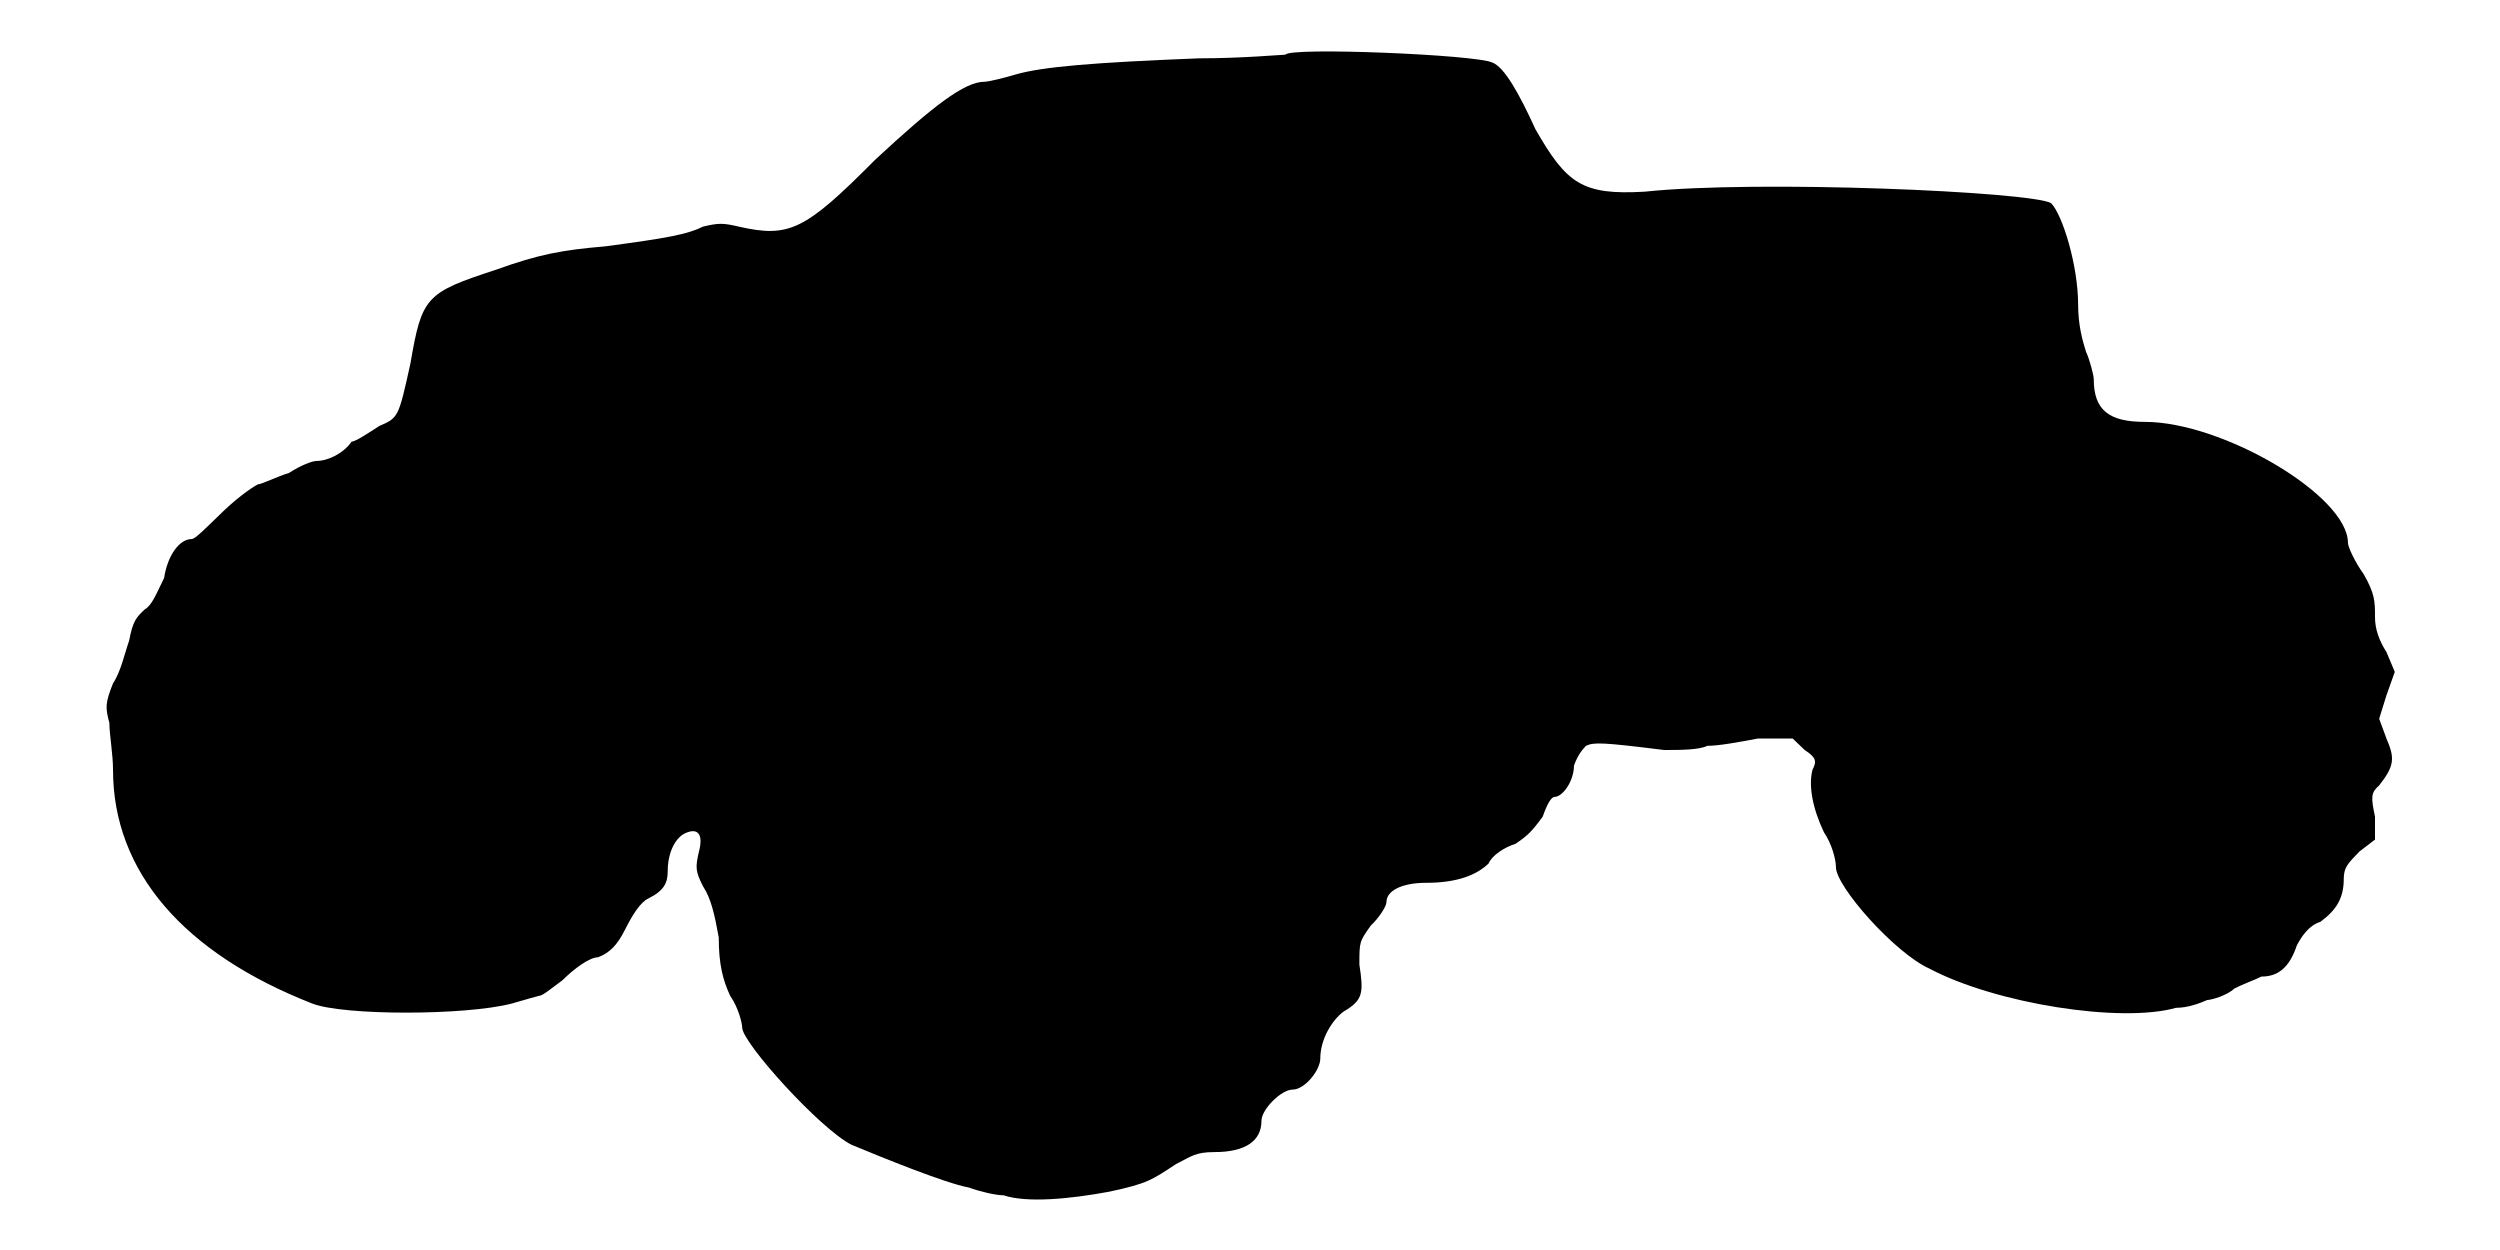
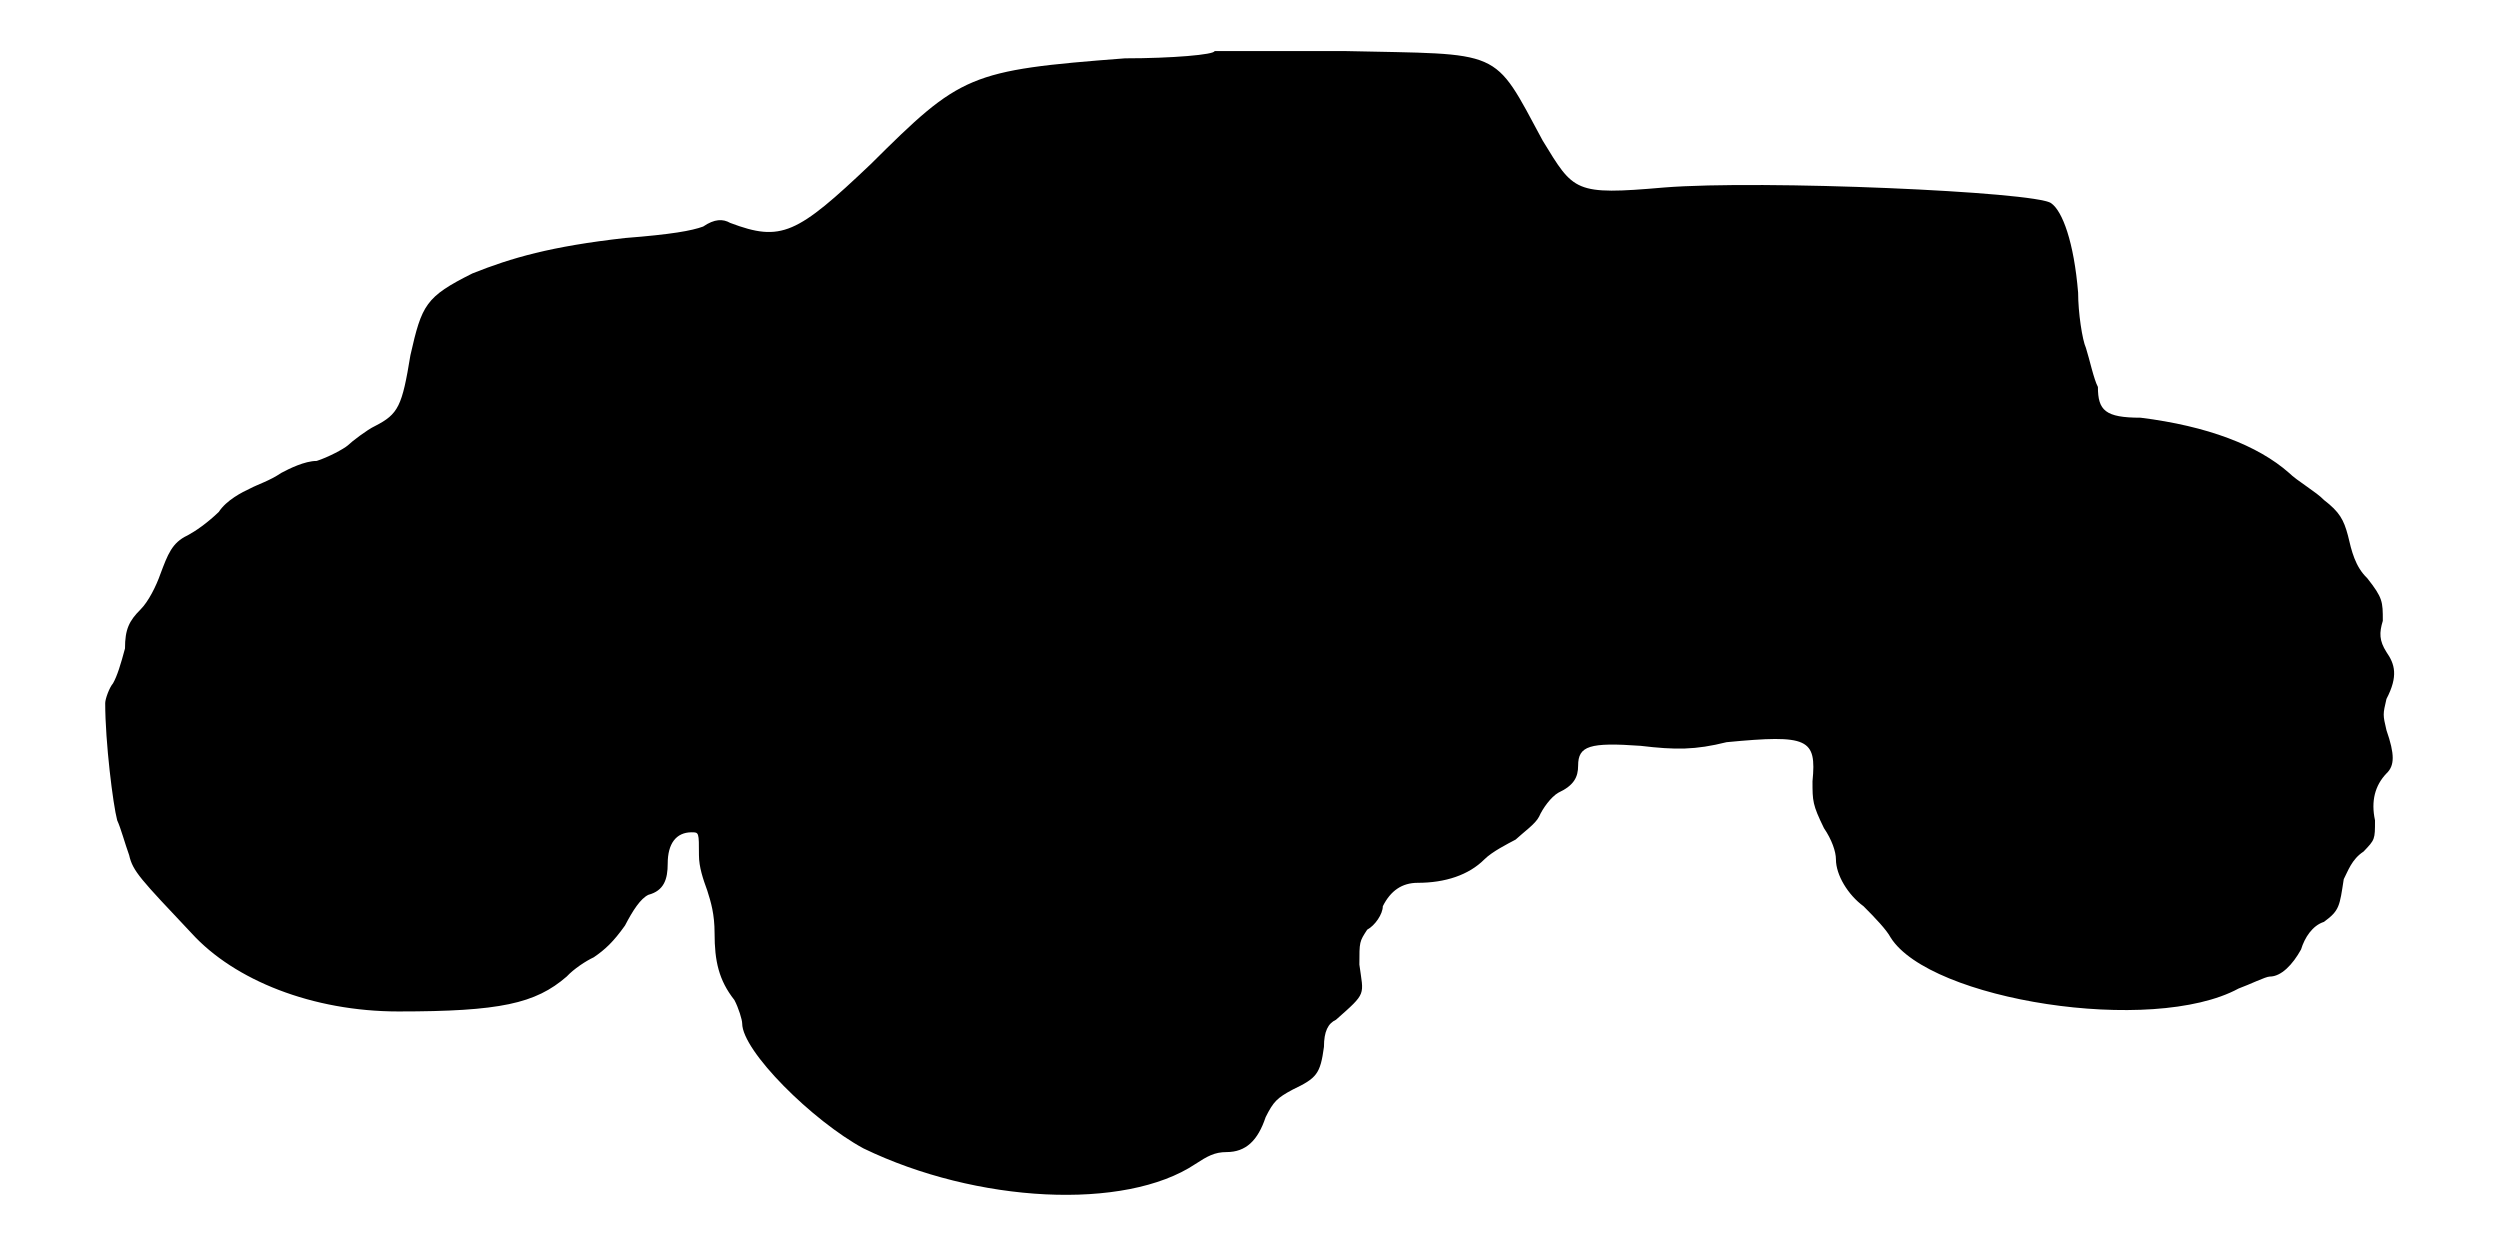
<svg xmlns="http://www.w3.org/2000/svg" viewBox="0 0 48 24">
-   <path d="M24.68 1.05c-.08 0-.83.07-1.66.07-2.02.08-3 .16-3.52.31-.23.07-.53.14-.6.14-.38 0-.98.46-2.1 1.5-1.35 1.36-1.65 1.5-2.62 1.28-.3-.07-.38-.07-.68 0-.3.15-.68.22-1.88.38-.82.07-1.27.15-2.1.45-1.35.44-1.42.52-1.64 1.8-.23 1.04-.23 1.04-.6 1.2-.23.15-.46.3-.53.3-.15.22-.45.37-.67.37-.08 0-.3.08-.53.23-.23.07-.53.22-.6.22-.15.08-.45.3-.75.6-.23.22-.45.45-.52.45-.23 0-.46.3-.53.75-.15.3-.23.52-.37.6-.16.15-.23.22-.3.6-.08.22-.16.6-.31.82-.15.38-.15.46-.07.76 0 .22.07.6.07.9 0 1.95 1.35 3.52 3.83 4.49.6.23 2.92.23 3.82 0 .23-.07.53-.15.53-.15.07 0 .23-.14.45-.3.22-.22.52-.44.68-.44.22-.08.37-.23.52-.53.15-.3.3-.53.45-.6.3-.15.37-.3.37-.52 0-.38.16-.68.38-.75.22-.08.3.07.22.37-.07.3-.07.38.08.67.15.23.22.53.3.98 0 .52.08.82.22 1.12.16.23.23.53.23.61 0 .29 1.5 1.95 2.1 2.25.53.22 1.8.74 2.25.82.22.08.52.15.67.15.45.15 1.28.07 2.03-.07.75-.16.82-.23 1.28-.53.3-.15.37-.23.74-.23.6 0 .9-.22.9-.6 0-.22.38-.6.6-.6.23 0 .53-.37.53-.6 0-.37.23-.74.45-.9.38-.22.38-.37.3-.9 0-.44 0-.44.22-.75.16-.15.3-.37.3-.45 0-.22.3-.37.76-.37.6 0 .97-.15 1.2-.37.07-.16.3-.31.52-.38.22-.15.3-.22.52-.52.08-.23.16-.38.23-.38.15 0 .37-.3.37-.6.08-.22.16-.3.23-.38.15-.07.3-.07 1.5.08.3 0 .67 0 .83-.08.22 0 .6-.07.97-.14l.67 0 .23.22c.23.15.23.22.15.38-.08.3 0 .74.22 1.2.15.22.23.52.23.67 0 .37 1.13 1.65 1.8 1.95 1.27.67 3.67 1.05 4.73.75.22 0 .44-.08.6-.15.07 0 .37-.08.52-.22.15-.08.38-.16.52-.23.3 0 .53-.15.68-.6.08-.15.22-.38.45-.45.3-.22.45-.45.45-.82 0-.23.08-.3.3-.53l.3-.23 0-.44c-.08-.38-.08-.46.08-.6.3-.38.3-.53.14-.9l-.14-.38.14-.45.16-.45-.16-.38c-.14-.22-.22-.44-.22-.67 0-.3 0-.45-.22-.83-.16-.22-.3-.52-.3-.6 0-.9-2.4-2.32-3.9-2.32-.68 0-.98-.22-.98-.82 0-.08-.08-.38-.15-.53-.07-.22-.15-.52-.15-.9 0-.75-.3-1.73-.52-1.95-.38-.22-5.63-.45-7.8-.22-1.2.07-1.5-.15-2.1-1.2-.31-.68-.6-1.2-.83-1.28-.3-.15-3.9-.3-3.97-.15z" />
+   <path d="M23.32.98c0 .07-.82.14-1.72.14-3 .23-3.15.31-4.88 2.03-1.42 1.35-1.72 1.5-2.7 1.13-.14-.08-.3-.08-.52.07-.22.08-.6.15-1.5.22-1.42.16-2.18.38-2.93.68-.9.45-.97.6-1.19 1.57-.16.98-.23 1.13-.68 1.36-.15.07-.45.3-.52.37-.08.07-.38.23-.6.3-.23 0-.53.15-.68.23-.22.15-.45.22-.6.3-.15.07-.45.22-.6.45-.23.22-.45.37-.6.45-.3.14-.38.37-.52.74-.08.23-.23.53-.38.68-.22.22-.3.38-.3.75-.08.3-.15.53-.23.67-.07.08-.15.3-.15.38 0 .75.15 1.95.23 2.25.07.15.15.45.23.67.07.31.22.46 1.2 1.5.82.9 2.32 1.5 3.97 1.5 1.95 0 2.63-.15 3.23-.67.14-.15.37-.3.52-.37.22-.15.38-.3.6-.61.15-.29.3-.52.45-.59.3-.08.37-.3.37-.6 0-.38.16-.6.46-.6.14 0 .14 0 .14.44 0 .23.08.46.16.68.07.22.14.45.14.82 0 .53.08.9.38 1.28.08.15.15.38.15.45 0 .53 1.35 1.87 2.33 2.4 2.17 1.05 5.02 1.2 6.37.3.23-.15.37-.23.6-.23.37 0 .6-.22.75-.67.15-.3.22-.37.52-.53.46-.22.53-.3.6-.82 0-.3.08-.45.23-.52.6-.53.53-.46.45-1.06 0-.44 0-.44.15-.67.15-.08.3-.3.3-.45.15-.3.37-.45.67-.45.53 0 .98-.15 1.28-.45.15-.15.45-.3.6-.38.15-.14.38-.3.45-.44.07-.16.23-.38.37-.46.3-.14.38-.3.38-.52 0-.38.22-.45 1.2-.38.67.08 1.05.08 1.65-.07 1.57-.15 1.73-.07 1.65.75 0 .38 0 .45.22.9.15.22.23.45.23.6 0 .3.23.68.53.9.22.22.44.45.52.6.75 1.2 5.02 1.88 6.68.98.22-.08.52-.23.6-.23.22 0 .44-.23.6-.52.07-.23.22-.46.44-.53.3-.22.3-.3.38-.82.08-.15.15-.38.38-.53.22-.23.22-.23.22-.6-.08-.37 0-.67.22-.9.16-.15.16-.37 0-.83-.07-.3-.07-.3 0-.6.23-.44.16-.67 0-.9-.14-.22-.14-.37-.07-.6 0-.37 0-.44-.3-.82-.23-.22-.3-.52-.37-.82-.08-.3-.16-.45-.46-.68-.14-.15-.52-.37-.67-.52-.6-.53-1.57-.9-2.85-1.06-.68 0-.82-.14-.82-.59-.08-.15-.16-.53-.23-.75-.07-.15-.15-.68-.15-1.06-.08-.97-.3-1.57-.52-1.72-.31-.22-5.56-.45-7.43-.3-1.73.15-1.73.08-2.33-.9-.97-1.8-.74-1.65-3.82-1.72-1.35 0-2.48 0-2.48 0z" />
</svg>
